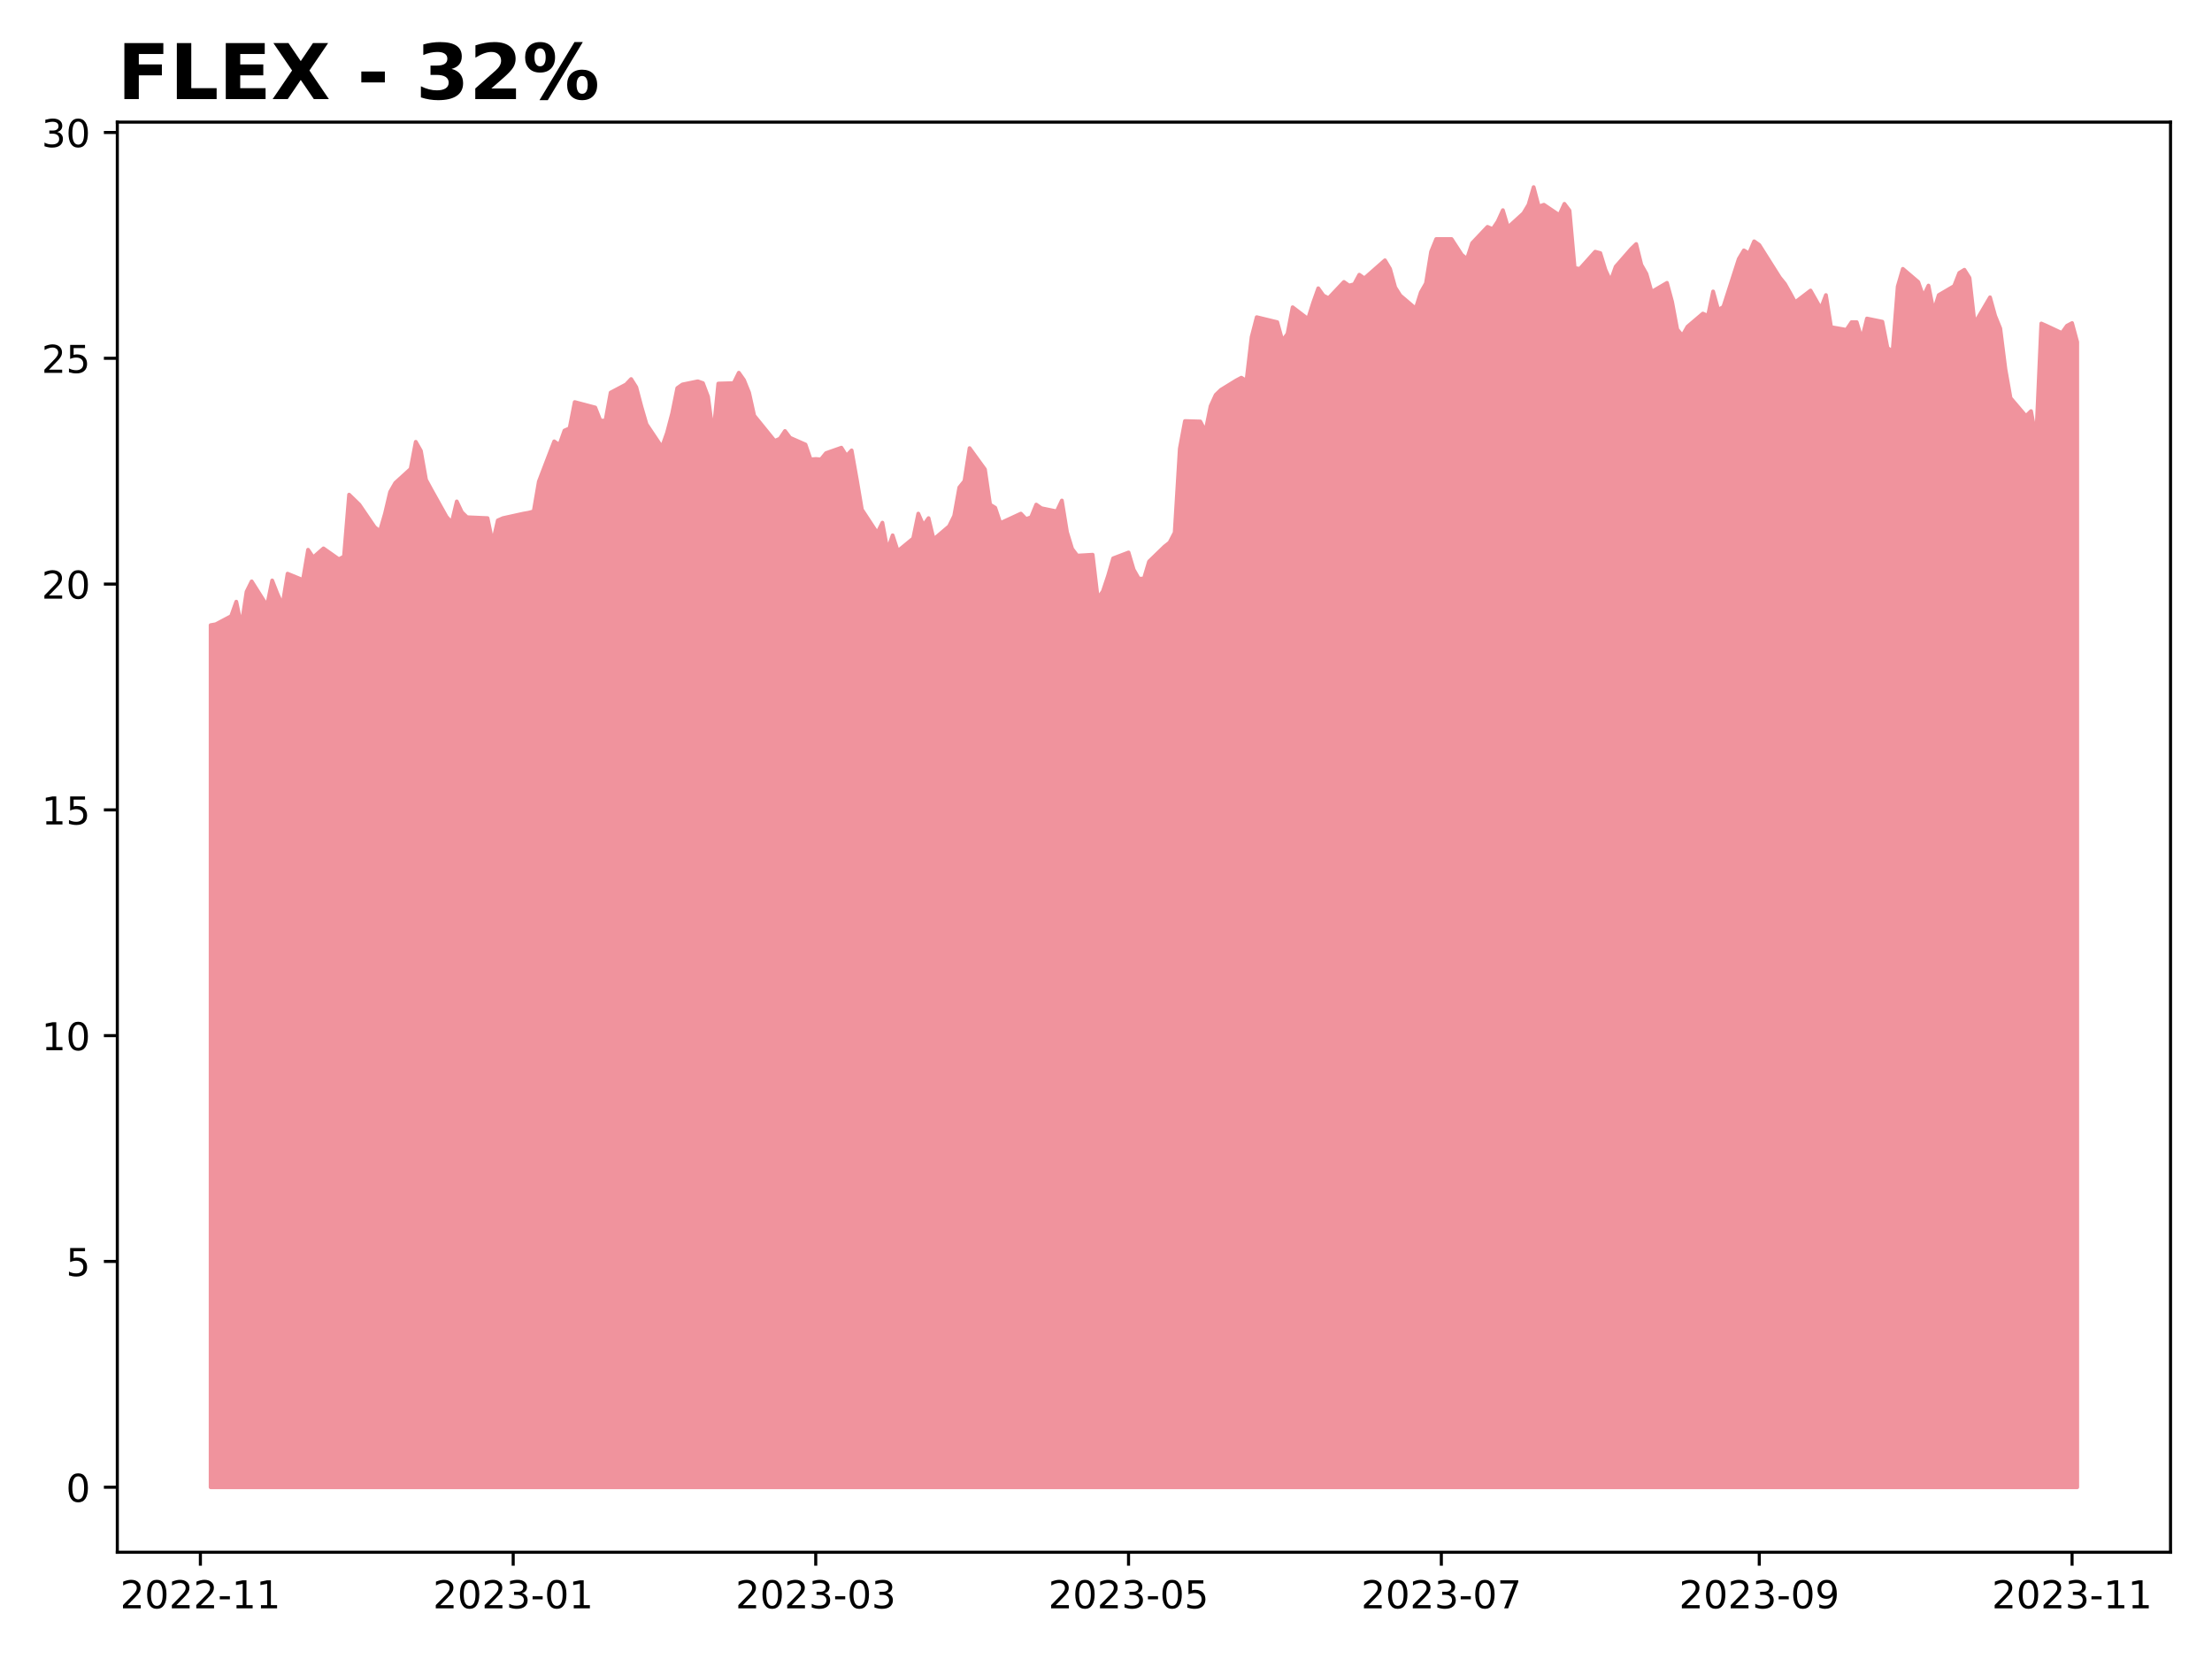
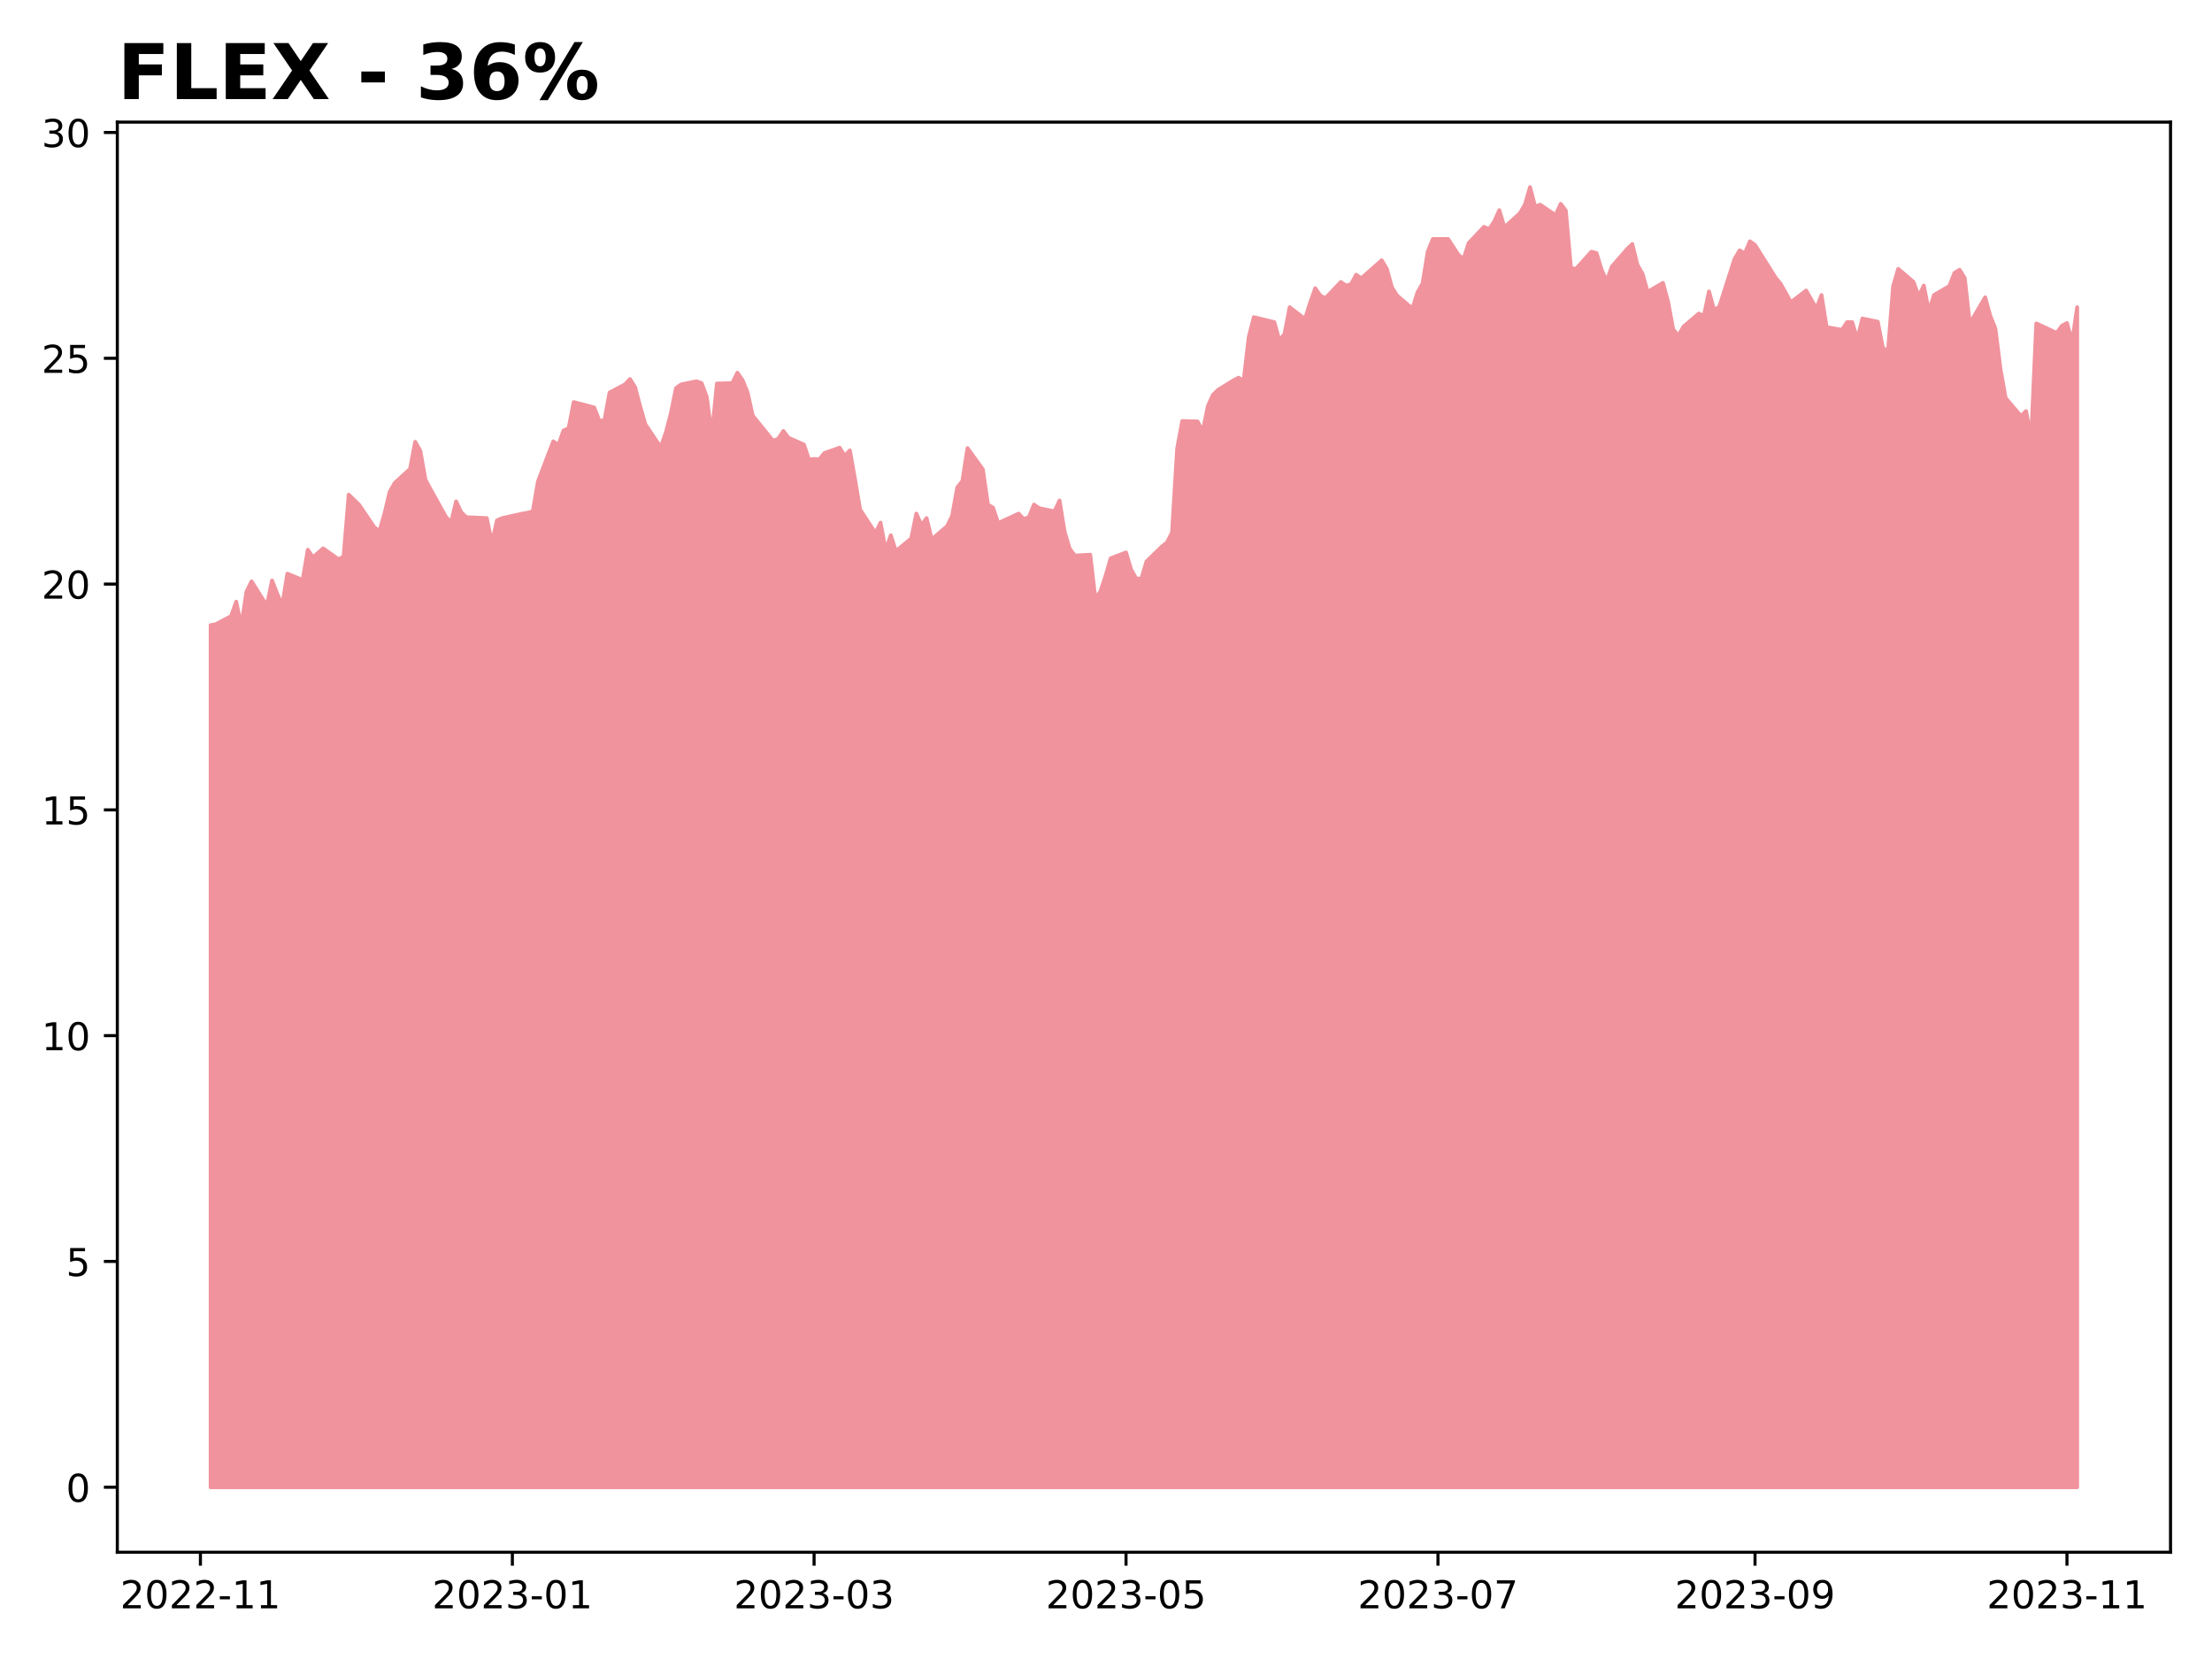
<svg xmlns="http://www.w3.org/2000/svg" xmlns:xlink="http://www.w3.org/1999/xlink" height="432pt" version="1.1" viewBox="0 0 576 432" width="576pt">
  <defs>
    <style type="text/css">
*{stroke-linecap:butt;stroke-linejoin:round;}
  </style>
  </defs>
  <g id="figure_1">
    <g id="patch_1">
      <path d="M 0 432  L 576 432  L 576 0  L 0 0  z " style="fill:#ffffff;" />
    </g>
    <g id="axes_1">
      <g id="patch_2">
        <path d="M 30.55 404.2  L 565.2 404.2  L 565.2 31.8  L 30.55 31.8  z " style="fill:#ffffff;" />
      </g>
      <g id="PolyCollection_1">
        <defs>
-           <path d="M 54.852 -44.727  L 54.852 -269.209  L 56.188 -269.444  L 60.193 -271.561  L 61.529 -275.324  L 62.864 -268.974  L 64.199 -277.911  L 65.535 -280.615  L 69.54 -274.266  L 70.876 -280.851  L 72.211 -277.441  L 73.546 -274.383  L 74.882 -282.615  L 78.887 -280.968  L 80.223 -288.847  L 81.558 -286.848  L 84.229 -289.2  L 88.235 -286.377  L 89.57 -287.083  L 90.905 -303.193  L 92.24 -301.9  L 93.576 -300.606  L 97.582 -294.726  L 98.917 -293.668  L 100.252 -298.254  L 101.587 -303.899  L 102.923 -306.25  L 106.929 -309.896  L 108.264 -316.951  L 109.599 -314.599  L 110.934 -307.074  L 112.27 -304.604  L 116.276 -297.431  L 117.611 -295.902  L 118.946 -301.429  L 120.281 -298.607  L 121.617 -297.313  L 126.958 -297.078  L 128.293 -290.611  L 129.628 -296.49  L 130.964 -297.078  L 136.305 -298.254  L 137.64 -298.489  L 138.976 -298.842  L 140.311 -306.603  L 144.317 -317.069  L 145.652 -316.128  L 146.987 -319.891  L 148.323 -320.479  L 149.658 -327.299  L 154.999 -325.888  L 156.334 -322.478  L 157.67 -322.478  L 159.005 -329.769  L 163.011 -331.885  L 164.346 -333.296  L 165.681 -331.18  L 167.017 -326.123  L 168.352 -321.537  L 172.358 -315.54  L 173.693 -319.303  L 175.028 -324.359  L 176.364 -330.945  L 177.699 -331.885  L 181.705 -332.708  L 183.04 -332.238  L 184.375 -328.71  L 185.711 -318.715  L 187.046 -332.12  L 191.052 -332.238  L 192.387 -334.943  L 193.722 -333.061  L 195.058 -329.769  L 196.393 -323.771  L 201.734 -317.186  L 203.069 -317.774  L 204.405 -319.773  L 205.74 -318.01  L 209.746 -316.246  L 211.081 -312.365  L 212.416 -312.483  L 213.752 -312.365  L 215.087 -314.011  L 219.093 -315.423  L 220.428 -313.306  L 221.763 -314.717  L 223.099 -307.191  L 224.434 -299.313  L 228.44 -293.198  L 229.775 -295.902  L 231.111 -288.729  L 232.446 -292.61  L 233.781 -288.494  L 237.787 -291.787  L 239.122 -298.254  L 240.458 -295.197  L 241.793 -297.078  L 243.128 -291.551  L 247.134 -294.962  L 248.469 -297.666  L 249.805 -305.074  L 251.14 -306.721  L 252.475 -315.305  L 256.481 -309.778  L 257.816 -300.606  L 259.152 -299.783  L 260.487 -295.785  L 265.828 -298.254  L 267.163 -296.843  L 268.499 -297.313  L 269.834 -300.606  L 271.169 -299.665  L 275.175 -298.842  L 276.51 -301.664  L 277.846 -293.433  L 279.181 -289.082  L 280.516 -287.318  L 284.522 -287.553  L 285.857 -276.147  L 287.193 -278.028  L 288.528 -282.027  L 289.863 -286.613  L 293.869 -288.141  L 295.204 -283.673  L 296.54 -281.321  L 297.875 -281.321  L 299.21 -285.79  L 303.216 -289.67  L 304.551 -290.728  L 305.887 -293.315  L 307.222 -315.187  L 308.557 -322.36  L 312.563 -322.243  L 313.898 -319.656  L 315.234 -326.241  L 316.569 -329.181  L 317.904 -330.474  L 321.91 -332.944  L 323.246 -333.649  L 324.581 -332.826  L 325.916 -344.232  L 327.251 -349.406  L 332.593 -348.113  L 333.928 -343.292  L 335.263 -345.056  L 336.598 -351.993  L 340.604 -348.936  L 341.94 -353.169  L 343.275 -356.932  L 344.61 -355.051  L 345.945 -354.345  L 349.951 -358.579  L 351.287 -357.638  L 352.622 -357.991  L 353.957 -360.46  L 355.292 -359.519  L 360.634 -364.223  L 361.969 -361.989  L 363.304 -357.167  L 364.639 -355.051  L 368.645 -351.641  L 369.981 -355.874  L 371.316 -358.226  L 372.651 -366.457  L 373.987 -369.75  L 377.992 -369.75  L 380.663 -365.634  L 381.998 -364.576  L 383.334 -368.691  L 387.339 -372.925  L 388.675 -372.337  L 390.01 -374.336  L 391.345 -377.276  L 392.681 -372.807  L 396.686 -376.452  L 398.022 -378.687  L 399.357 -383.273  L 400.692 -378.216  L 402.028 -378.687  L 406.033 -375.982  L 407.369 -378.922  L 408.704 -377.158  L 410.039 -362.224  L 411.375 -361.989  L 415.38 -366.457  L 416.716 -366.104  L 418.051 -361.753  L 419.386 -358.814  L 420.722 -362.577  L 424.728 -367.163  L 426.063 -368.456  L 427.398 -363.047  L 428.733 -360.695  L 430.069 -355.992  L 434.075 -358.343  L 435.41 -353.405  L 436.745 -346.231  L 438.08 -344.585  L 439.416 -346.937  L 443.422 -350.347  L 444.757 -349.759  L 446.092 -356.109  L 447.427 -351.288  L 448.763 -352.111  L 452.769 -364.576  L 454.104 -366.81  L 455.439 -365.987  L 456.774 -369.162  L 458.11 -368.221  L 463.451 -359.754  L 464.786 -358.108  L 466.122 -355.756  L 467.457 -353.287  L 471.463 -356.344  L 472.798 -353.992  L 474.133 -351.641  L 475.469 -355.168  L 476.804 -346.819  L 480.81 -346.114  L 482.145 -348.113  L 483.48 -348.113  L 484.816 -343.644  L 486.151 -349.054  L 490.157 -348.23  L 491.492 -341.41  L 492.827 -340.469  L 494.163 -357.403  L 495.498 -361.989  L 499.504 -358.579  L 500.839 -354.816  L 502.174 -357.638  L 503.51 -350.935  L 504.845 -355.168  L 508.851 -357.52  L 510.186 -360.93  L 511.521 -361.753  L 512.857 -359.637  L 514.192 -347.76  L 518.198 -354.58  L 519.533 -349.759  L 520.868 -346.467  L 522.204 -335.883  L 523.539 -328.358  L 527.545 -323.654  L 528.88 -324.947  L 530.215 -317.774  L 531.551 -347.76  L 532.886 -347.172  L 536.892 -345.291  L 538.227 -347.172  L 539.562 -347.878  L 540.898 -342.939  L 540.898 -44.727  L 540.898 -44.727  L 539.562 -44.727  L 538.227 -44.727  L 536.892 -44.727  L 532.886 -44.727  L 531.551 -44.727  L 530.215 -44.727  L 528.88 -44.727  L 527.545 -44.727  L 523.539 -44.727  L 522.204 -44.727  L 520.868 -44.727  L 519.533 -44.727  L 518.198 -44.727  L 514.192 -44.727  L 512.857 -44.727  L 511.521 -44.727  L 510.186 -44.727  L 508.851 -44.727  L 504.845 -44.727  L 503.51 -44.727  L 502.174 -44.727  L 500.839 -44.727  L 499.504 -44.727  L 495.498 -44.727  L 494.163 -44.727  L 492.827 -44.727  L 491.492 -44.727  L 490.157 -44.727  L 486.151 -44.727  L 484.816 -44.727  L 483.48 -44.727  L 482.145 -44.727  L 480.81 -44.727  L 476.804 -44.727  L 475.469 -44.727  L 474.133 -44.727  L 472.798 -44.727  L 471.463 -44.727  L 467.457 -44.727  L 466.122 -44.727  L 464.786 -44.727  L 463.451 -44.727  L 458.11 -44.727  L 456.774 -44.727  L 455.439 -44.727  L 454.104 -44.727  L 452.769 -44.727  L 448.763 -44.727  L 447.427 -44.727  L 446.092 -44.727  L 444.757 -44.727  L 443.422 -44.727  L 439.416 -44.727  L 438.08 -44.727  L 436.745 -44.727  L 435.41 -44.727  L 434.075 -44.727  L 430.069 -44.727  L 428.733 -44.727  L 427.398 -44.727  L 426.063 -44.727  L 424.728 -44.727  L 420.722 -44.727  L 419.386 -44.727  L 418.051 -44.727  L 416.716 -44.727  L 415.38 -44.727  L 411.375 -44.727  L 410.039 -44.727  L 408.704 -44.727  L 407.369 -44.727  L 406.033 -44.727  L 402.028 -44.727  L 400.692 -44.727  L 399.357 -44.727  L 398.022 -44.727  L 396.686 -44.727  L 392.681 -44.727  L 391.345 -44.727  L 390.01 -44.727  L 388.675 -44.727  L 387.339 -44.727  L 383.334 -44.727  L 381.998 -44.727  L 380.663 -44.727  L 377.992 -44.727  L 373.987 -44.727  L 372.651 -44.727  L 371.316 -44.727  L 369.981 -44.727  L 368.645 -44.727  L 364.639 -44.727  L 363.304 -44.727  L 361.969 -44.727  L 360.634 -44.727  L 355.292 -44.727  L 353.957 -44.727  L 352.622 -44.727  L 351.287 -44.727  L 349.951 -44.727  L 345.945 -44.727  L 344.61 -44.727  L 343.275 -44.727  L 341.94 -44.727  L 340.604 -44.727  L 336.598 -44.727  L 335.263 -44.727  L 333.928 -44.727  L 332.593 -44.727  L 327.251 -44.727  L 325.916 -44.727  L 324.581 -44.727  L 323.246 -44.727  L 321.91 -44.727  L 317.904 -44.727  L 316.569 -44.727  L 315.234 -44.727  L 313.898 -44.727  L 312.563 -44.727  L 308.557 -44.727  L 307.222 -44.727  L 305.887 -44.727  L 304.551 -44.727  L 303.216 -44.727  L 299.21 -44.727  L 297.875 -44.727  L 296.54 -44.727  L 295.204 -44.727  L 293.869 -44.727  L 289.863 -44.727  L 288.528 -44.727  L 287.193 -44.727  L 285.857 -44.727  L 284.522 -44.727  L 280.516 -44.727  L 279.181 -44.727  L 277.846 -44.727  L 276.51 -44.727  L 275.175 -44.727  L 271.169 -44.727  L 269.834 -44.727  L 268.499 -44.727  L 267.163 -44.727  L 265.828 -44.727  L 260.487 -44.727  L 259.152 -44.727  L 257.816 -44.727  L 256.481 -44.727  L 252.475 -44.727  L 251.14 -44.727  L 249.805 -44.727  L 248.469 -44.727  L 247.134 -44.727  L 243.128 -44.727  L 241.793 -44.727  L 240.458 -44.727  L 239.122 -44.727  L 237.787 -44.727  L 233.781 -44.727  L 232.446 -44.727  L 231.111 -44.727  L 229.775 -44.727  L 228.44 -44.727  L 224.434 -44.727  L 223.099 -44.727  L 221.763 -44.727  L 220.428 -44.727  L 219.093 -44.727  L 215.087 -44.727  L 213.752 -44.727  L 212.416 -44.727  L 211.081 -44.727  L 209.746 -44.727  L 205.74 -44.727  L 204.405 -44.727  L 203.069 -44.727  L 201.734 -44.727  L 196.393 -44.727  L 195.058 -44.727  L 193.722 -44.727  L 192.387 -44.727  L 191.052 -44.727  L 187.046 -44.727  L 185.711 -44.727  L 184.375 -44.727  L 183.04 -44.727  L 181.705 -44.727  L 177.699 -44.727  L 176.364 -44.727  L 175.028 -44.727  L 173.693 -44.727  L 172.358 -44.727  L 168.352 -44.727  L 167.017 -44.727  L 165.681 -44.727  L 164.346 -44.727  L 163.011 -44.727  L 159.005 -44.727  L 157.67 -44.727  L 156.334 -44.727  L 154.999 -44.727  L 149.658 -44.727  L 148.323 -44.727  L 146.987 -44.727  L 145.652 -44.727  L 144.317 -44.727  L 140.311 -44.727  L 138.976 -44.727  L 137.64 -44.727  L 136.305 -44.727  L 130.964 -44.727  L 129.628 -44.727  L 128.293 -44.727  L 126.958 -44.727  L 121.617 -44.727  L 120.281 -44.727  L 118.946 -44.727  L 117.611 -44.727  L 116.276 -44.727  L 112.27 -44.727  L 110.934 -44.727  L 109.599 -44.727  L 108.264 -44.727  L 106.929 -44.727  L 102.923 -44.727  L 101.587 -44.727  L 100.252 -44.727  L 98.917 -44.727  L 97.582 -44.727  L 93.576 -44.727  L 92.24 -44.727  L 90.905 -44.727  L 89.57 -44.727  L 88.235 -44.727  L 84.229 -44.727  L 81.558 -44.727  L 80.223 -44.727  L 78.887 -44.727  L 74.882 -44.727  L 73.546 -44.727  L 72.211 -44.727  L 70.876 -44.727  L 69.54 -44.727  L 65.535 -44.727  L 64.199 -44.727  L 62.864 -44.727  L 61.529 -44.727  L 60.193 -44.727  L 56.188 -44.727  L 54.852 -44.727  z " id="m42a0c3afc1" style="stroke:#f0939d;" />
+           <path d="M 54.852 -44.727  L 54.852 -269.209  L 56.184 -269.444  L 60.179 -271.561  L 61.51 -275.324  L 62.842 -268.974  L 64.174 -277.911  L 65.505 -280.615  L 69.5 -274.266  L 70.832 -280.851  L 72.163 -277.441  L 73.495 -274.383  L 74.827 -282.615  L 78.822 -280.968  L 80.153 -288.847  L 81.485 -286.848  L 84.148 -289.2  L 88.143 -286.377  L 89.475 -287.083  L 90.806 -303.193  L 92.138 -301.9  L 93.47 -300.606  L 97.464 -294.726  L 98.796 -293.668  L 100.128 -298.254  L 101.459 -303.899  L 102.791 -306.25  L 106.786 -309.896  L 108.118 -316.951  L 109.449 -314.599  L 110.781 -307.074  L 112.112 -304.604  L 116.107 -297.431  L 117.439 -295.902  L 118.771 -301.429  L 120.102 -298.607  L 121.434 -297.313  L 126.76 -297.078  L 128.092 -290.611  L 129.424 -296.49  L 130.755 -297.078  L 136.082 -298.254  L 137.413 -298.489  L 138.745 -298.842  L 140.077 -306.603  L 144.072 -317.069  L 145.403 -316.128  L 146.735 -319.891  L 148.066 -320.479  L 149.398 -327.299  L 154.725 -325.888  L 156.056 -322.478  L 157.388 -322.478  L 158.72 -329.769  L 162.714 -331.885  L 164.046 -333.296  L 165.378 -331.18  L 166.709 -326.123  L 168.041 -321.537  L 172.036 -315.54  L 173.367 -319.303  L 174.699 -324.359  L 176.031 -330.945  L 177.362 -331.885  L 181.357 -332.708  L 182.689 -332.238  L 184.021 -328.71  L 185.352 -318.715  L 186.684 -332.12  L 190.679 -332.238  L 192.01 -334.943  L 193.342 -333.061  L 194.674 -329.769  L 196.005 -323.771  L 201.332 -317.186  L 202.663 -317.774  L 203.995 -319.773  L 205.327 -318.01  L 209.322 -316.246  L 210.653 -312.365  L 211.985 -312.483  L 213.316 -312.365  L 214.648 -314.011  L 218.643 -315.423  L 219.975 -313.306  L 221.306 -314.717  L 222.638 -307.191  L 223.969 -299.313  L 227.964 -293.198  L 229.296 -295.902  L 230.628 -288.729  L 231.959 -292.61  L 233.291 -288.494  L 237.286 -291.787  L 238.617 -298.254  L 239.949 -295.197  L 241.281 -297.078  L 242.612 -291.551  L 246.607 -294.962  L 247.939 -297.666  L 249.27 -305.074  L 250.602 -306.721  L 251.934 -315.305  L 255.929 -309.778  L 257.26 -300.606  L 258.592 -299.783  L 259.924 -295.785  L 265.25 -298.254  L 266.582 -296.843  L 267.913 -297.313  L 269.245 -300.606  L 270.577 -299.665  L 274.571 -298.842  L 275.903 -301.664  L 277.235 -293.433  L 278.566 -289.082  L 279.898 -287.318  L 283.893 -287.553  L 285.225 -276.147  L 286.556 -278.028  L 287.888 -282.027  L 289.219 -286.613  L 293.214 -288.141  L 294.546 -283.673  L 295.878 -281.321  L 297.209 -281.321  L 298.541 -285.79  L 302.536 -289.67  L 303.867 -290.728  L 305.199 -293.315  L 306.531 -315.187  L 307.862 -322.36  L 311.857 -322.243  L 313.189 -319.656  L 314.52 -326.241  L 315.852 -329.181  L 317.184 -330.474  L 321.179 -332.944  L 322.51 -333.649  L 323.842 -332.826  L 325.173 -344.232  L 326.505 -349.406  L 331.832 -348.113  L 333.163 -343.292  L 334.495 -345.056  L 335.826 -351.993  L 339.821 -348.936  L 341.153 -353.169  L 342.485 -356.932  L 343.816 -355.051  L 345.148 -354.345  L 349.143 -358.579  L 350.474 -357.638  L 351.806 -357.991  L 353.138 -360.46  L 354.469 -359.519  L 359.796 -364.223  L 361.127 -361.989  L 362.459 -357.167  L 363.791 -355.051  L 367.786 -351.641  L 369.117 -355.874  L 370.449 -358.226  L 371.781 -366.457  L 373.112 -369.75  L 377.107 -369.75  L 379.77 -365.634  L 381.102 -364.576  L 382.434 -368.691  L 386.428 -372.925  L 387.76 -372.337  L 389.092 -374.336  L 390.423 -377.276  L 391.755 -372.807  L 395.75 -376.452  L 397.082 -378.687  L 398.413 -383.273  L 399.745 -378.216  L 401.076 -378.687  L 405.071 -375.982  L 406.403 -378.922  L 407.735 -377.158  L 409.066 -362.224  L 410.398 -361.989  L 414.393 -366.457  L 415.724 -366.104  L 417.056 -361.753  L 418.388 -358.814  L 419.719 -362.577  L 423.714 -367.163  L 425.046 -368.456  L 426.377 -363.047  L 427.709 -360.695  L 429.041 -355.992  L 433.036 -358.343  L 434.367 -353.405  L 435.699 -346.231  L 437.03 -344.585  L 438.362 -346.937  L 442.357 -350.347  L 443.689 -349.759  L 445.02 -356.109  L 446.352 -351.288  L 447.684 -352.111  L 451.678 -364.576  L 453.01 -366.81  L 454.342 -365.987  L 455.673 -369.162  L 457.005 -368.221  L 462.331 -359.754  L 463.663 -358.108  L 464.995 -355.756  L 466.326 -353.287  L 470.321 -356.344  L 471.653 -353.992  L 472.985 -351.641  L 474.316 -355.168  L 475.648 -346.819  L 479.643 -346.114  L 480.974 -348.113  L 482.306 -348.113  L 483.638 -343.644  L 484.969 -349.054  L 488.964 -348.23  L 490.296 -341.41  L 491.627 -340.469  L 492.959 -357.403  L 494.291 -361.989  L 498.286 -358.579  L 499.617 -354.816  L 500.949 -357.638  L 502.28 -350.935  L 503.612 -355.168  L 507.607 -357.52  L 508.939 -360.93  L 510.27 -361.753  L 511.602 -359.637  L 512.933 -347.76  L 516.928 -354.58  L 518.26 -349.759  L 519.592 -346.467  L 520.923 -335.883  L 522.255 -328.358  L 526.25 -323.654  L 527.581 -324.947  L 528.913 -317.774  L 530.245 -347.76  L 531.576 -347.172  L 535.571 -345.291  L 536.903 -347.172  L 538.234 -347.878  L 539.566 -342.939  L 540.898 -351.993  L 540.898 -44.727  L 540.898 -44.727  L 539.566 -44.727  L 538.234 -44.727  L 536.903 -44.727  L 535.571 -44.727  L 531.576 -44.727  L 530.245 -44.727  L 528.913 -44.727  L 527.581 -44.727  L 526.25 -44.727  L 522.255 -44.727  L 520.923 -44.727  L 519.592 -44.727  L 518.26 -44.727  L 516.928 -44.727  L 512.933 -44.727  L 511.602 -44.727  L 510.27 -44.727  L 508.939 -44.727  L 507.607 -44.727  L 503.612 -44.727  L 502.28 -44.727  L 500.949 -44.727  L 499.617 -44.727  L 498.286 -44.727  L 494.291 -44.727  L 492.959 -44.727  L 491.627 -44.727  L 490.296 -44.727  L 488.964 -44.727  L 484.969 -44.727  L 483.638 -44.727  L 482.306 -44.727  L 480.974 -44.727  L 479.643 -44.727  L 475.648 -44.727  L 474.316 -44.727  L 472.985 -44.727  L 471.653 -44.727  L 470.321 -44.727  L 466.326 -44.727  L 464.995 -44.727  L 463.663 -44.727  L 462.331 -44.727  L 457.005 -44.727  L 455.673 -44.727  L 454.342 -44.727  L 453.01 -44.727  L 451.678 -44.727  L 447.684 -44.727  L 446.352 -44.727  L 445.02 -44.727  L 443.689 -44.727  L 442.357 -44.727  L 438.362 -44.727  L 437.03 -44.727  L 435.699 -44.727  L 434.367 -44.727  L 433.036 -44.727  L 429.041 -44.727  L 427.709 -44.727  L 426.377 -44.727  L 425.046 -44.727  L 423.714 -44.727  L 419.719 -44.727  L 418.388 -44.727  L 417.056 -44.727  L 415.724 -44.727  L 414.393 -44.727  L 410.398 -44.727  L 409.066 -44.727  L 407.735 -44.727  L 406.403 -44.727  L 405.071 -44.727  L 401.076 -44.727  L 399.745 -44.727  L 398.413 -44.727  L 397.082 -44.727  L 395.75 -44.727  L 391.755 -44.727  L 390.423 -44.727  L 389.092 -44.727  L 387.76 -44.727  L 386.428 -44.727  L 382.434 -44.727  L 381.102 -44.727  L 379.77 -44.727  L 377.107 -44.727  L 373.112 -44.727  L 371.781 -44.727  L 370.449 -44.727  L 369.117 -44.727  L 367.786 -44.727  L 363.791 -44.727  L 362.459 -44.727  L 361.127 -44.727  L 359.796 -44.727  L 354.469 -44.727  L 353.138 -44.727  L 351.806 -44.727  L 350.474 -44.727  L 349.143 -44.727  L 345.148 -44.727  L 343.816 -44.727  L 342.485 -44.727  L 341.153 -44.727  L 339.821 -44.727  L 335.826 -44.727  L 334.495 -44.727  L 333.163 -44.727  L 331.832 -44.727  L 326.505 -44.727  L 325.173 -44.727  L 323.842 -44.727  L 322.51 -44.727  L 321.179 -44.727  L 317.184 -44.727  L 315.852 -44.727  L 314.52 -44.727  L 313.189 -44.727  L 311.857 -44.727  L 307.862 -44.727  L 306.531 -44.727  L 305.199 -44.727  L 303.867 -44.727  L 302.536 -44.727  L 298.541 -44.727  L 297.209 -44.727  L 295.878 -44.727  L 294.546 -44.727  L 293.214 -44.727  L 289.219 -44.727  L 287.888 -44.727  L 286.556 -44.727  L 285.225 -44.727  L 283.893 -44.727  L 279.898 -44.727  L 278.566 -44.727  L 277.235 -44.727  L 275.903 -44.727  L 274.571 -44.727  L 270.577 -44.727  L 269.245 -44.727  L 267.913 -44.727  L 266.582 -44.727  L 265.25 -44.727  L 259.924 -44.727  L 258.592 -44.727  L 257.26 -44.727  L 255.929 -44.727  L 251.934 -44.727  L 250.602 -44.727  L 249.27 -44.727  L 247.939 -44.727  L 246.607 -44.727  L 242.612 -44.727  L 241.281 -44.727  L 239.949 -44.727  L 238.617 -44.727  L 237.286 -44.727  L 233.291 -44.727  L 231.959 -44.727  L 230.628 -44.727  L 229.296 -44.727  L 227.964 -44.727  L 223.969 -44.727  L 222.638 -44.727  L 221.306 -44.727  L 219.975 -44.727  L 218.643 -44.727  L 214.648 -44.727  L 213.316 -44.727  L 211.985 -44.727  L 210.653 -44.727  L 209.322 -44.727  L 205.327 -44.727  L 203.995 -44.727  L 202.663 -44.727  L 201.332 -44.727  L 196.005 -44.727  L 194.674 -44.727  L 193.342 -44.727  L 192.01 -44.727  L 190.679 -44.727  L 186.684 -44.727  L 185.352 -44.727  L 184.021 -44.727  L 182.689 -44.727  L 181.357 -44.727  L 177.362 -44.727  L 176.031 -44.727  L 174.699 -44.727  L 173.367 -44.727  L 172.036 -44.727  L 168.041 -44.727  L 166.709 -44.727  L 165.378 -44.727  L 164.046 -44.727  L 162.714 -44.727  L 158.72 -44.727  L 157.388 -44.727  L 156.056 -44.727  L 154.725 -44.727  L 149.398 -44.727  L 148.066 -44.727  L 146.735 -44.727  L 145.403 -44.727  L 144.072 -44.727  L 140.077 -44.727  L 138.745 -44.727  L 137.413 -44.727  L 136.082 -44.727  L 130.755 -44.727  L 129.424 -44.727  L 128.092 -44.727  L 126.76 -44.727  L 121.434 -44.727  L 120.102 -44.727  L 118.771 -44.727  L 117.439 -44.727  L 116.107 -44.727  L 112.112 -44.727  L 110.781 -44.727  L 109.449 -44.727  L 108.118 -44.727  L 106.786 -44.727  L 102.791 -44.727  L 101.459 -44.727  L 100.128 -44.727  L 98.796 -44.727  L 97.464 -44.727  L 93.47 -44.727  L 92.138 -44.727  L 90.806 -44.727  L 89.475 -44.727  L 88.143 -44.727  L 84.148 -44.727  L 81.485 -44.727  L 80.153 -44.727  L 78.822 -44.727  L 74.827 -44.727  L 73.495 -44.727  L 72.163 -44.727  L 70.832 -44.727  L 69.5 -44.727  L 65.505 -44.727  L 64.174 -44.727  L 62.842 -44.727  L 61.51 -44.727  L 60.179 -44.727  L 56.184 -44.727  L 54.852 -44.727  z " id="mbf6ebd089d" style="stroke:#f0939d;" />
        </defs>
-         <g clip-path="url(#p14ec33c40a)">
-           <use style="fill:#f0939d;stroke:#f0939d;" x="0" xlink:href="#m42a0c3afc1" y="432" />
+         <g clip-path="url(#pf16d029bc6)">
+           <use style="fill:#f0939d;stroke:#f0939d;" x="0" xlink:href="#mbf6ebd089d" y="432" />
        </g>
      </g>
      <g id="matplotlib.axis_1">
        <g id="xtick_1">
          <g id="line2d_1">
            <defs>
-               <path d="M 0 0  L 0 3.5  " id="m6168defcb7" style="stroke:#000000;stroke-width:0.8;" />
-             </defs>
-             <g>
-               <use style="stroke:#000000;stroke-width:0.8;" x="52.182" xlink:href="#m6168defcb7" y="404.2" />
+               <path d="M 0 0  L 0 3.5  " id="m6aa9d72e80" style="stroke:#000000;stroke-width:0.8;" />
+             </defs>
+             <g>
+               <use style="stroke:#000000;stroke-width:0.8;" x="52.189" xlink:href="#m6aa9d72e80" y="404.2" />
            </g>
          </g>
          <g id="text_1">
            <defs>
              <path d="M 19.188 8.297  L 53.609 8.297  L 53.609 0  L 7.328 0  L 7.328 8.297  Q 12.938 14.109 22.625 23.891  Q 32.328 33.688 34.812 36.531  Q 39.547 41.844 41.422 45.531  Q 43.312 49.219 43.312 52.781  Q 43.312 58.594 39.234 62.25  Q 35.156 65.922 28.609 65.922  Q 23.969 65.922 18.812 64.312  Q 13.672 62.703 7.812 59.422  L 7.812 69.391  Q 13.766 71.781 18.938 73  Q 24.125 74.219 28.422 74.219  Q 39.75 74.219 46.484 68.547  Q 53.219 62.891 53.219 53.422  Q 53.219 48.922 51.531 44.891  Q 49.859 40.875 45.406 35.406  Q 44.188 33.984 37.641 27.219  Q 31.109 20.453 19.188 8.297  z " id="DejaVuSans-50" />
              <path d="M 31.781 66.406  Q 24.172 66.406 20.328 58.906  Q 16.5 51.422 16.5 36.375  Q 16.5 21.391 20.328 13.891  Q 24.172 6.391 31.781 6.391  Q 39.453 6.391 43.281 13.891  Q 47.125 21.391 47.125 36.375  Q 47.125 51.422 43.281 58.906  Q 39.453 66.406 31.781 66.406  z M 31.781 74.219  Q 44.047 74.219 50.516 64.516  Q 56.984 54.828 56.984 36.375  Q 56.984 17.969 50.516 8.266  Q 44.047 -1.422 31.781 -1.422  Q 19.531 -1.422 13.062 8.266  Q 6.594 17.969 6.594 36.375  Q 6.594 54.828 13.062 64.516  Q 19.531 74.219 31.781 74.219  z " id="DejaVuSans-48" />
              <path d="M 4.891 31.391  L 31.203 31.391  L 31.203 23.391  L 4.891 23.391  z " id="DejaVuSans-45" />
              <path d="M 12.406 8.297  L 28.516 8.297  L 28.516 63.922  L 10.984 60.406  L 10.984 69.391  L 28.422 72.906  L 38.281 72.906  L 38.281 8.297  L 54.391 8.297  L 54.391 0  L 12.406 0  z " id="DejaVuSans-49" />
            </defs>
-             <g transform="translate(31.29029 418.7984)scale(0.1 -0.1)">
+             <g transform="translate(31.2976 418.7984)scale(0.1 -0.1)">
              <use xlink:href="#DejaVuSans-50" />
              <use x="63.623" xlink:href="#DejaVuSans-48" />
              <use x="127.246" xlink:href="#DejaVuSans-50" />
              <use x="190.869" xlink:href="#DejaVuSans-50" />
              <use x="254.492" xlink:href="#DejaVuSans-45" />
              <use x="290.576" xlink:href="#DejaVuSans-49" />
              <use x="354.199" xlink:href="#DejaVuSans-49" />
            </g>
          </g>
        </g>
        <g id="xtick_2">
          <g id="line2d_2">
            <g>
-               <use style="stroke:#000000;stroke-width:0.8;" x="133.634" xlink:href="#m6168defcb7" y="404.2" />
+               <use style="stroke:#000000;stroke-width:0.8;" x="133.419" xlink:href="#m6aa9d72e80" y="404.2" />
            </g>
          </g>
          <g id="text_2">
            <defs>
              <path d="M 40.578 39.312  Q 47.656 37.797 51.625 33  Q 55.609 28.219 55.609 21.188  Q 55.609 10.406 48.188 4.484  Q 40.766 -1.422 27.094 -1.422  Q 22.516 -1.422 17.656 -0.516  Q 12.797 0.391 7.625 2.203  L 7.625 11.719  Q 11.719 9.328 16.594 8.109  Q 21.484 6.891 26.812 6.891  Q 36.078 6.891 40.938 10.547  Q 45.797 14.203 45.797 21.188  Q 45.797 27.641 41.281 31.266  Q 36.766 34.906 28.719 34.906  L 20.219 34.906  L 20.219 43.016  L 29.109 43.016  Q 36.375 43.016 40.234 45.922  Q 44.094 48.828 44.094 54.297  Q 44.094 59.906 40.109 62.906  Q 36.141 65.922 28.719 65.922  Q 24.656 65.922 20.016 65.031  Q 15.375 64.156 9.812 62.312  L 9.812 71.094  Q 15.438 72.656 20.344 73.438  Q 25.25 74.219 29.594 74.219  Q 40.828 74.219 47.359 69.109  Q 53.906 64.016 53.906 55.328  Q 53.906 49.266 50.438 45.094  Q 46.969 40.922 40.578 39.312  z " id="DejaVuSans-51" />
            </defs>
-             <g transform="translate(112.743 418.7984)scale(0.1 -0.1)">
+             <g transform="translate(112.5271 418.7984)scale(0.1 -0.1)">
              <use xlink:href="#DejaVuSans-50" />
              <use x="63.623" xlink:href="#DejaVuSans-48" />
              <use x="127.246" xlink:href="#DejaVuSans-50" />
              <use x="190.869" xlink:href="#DejaVuSans-51" />
              <use x="254.492" xlink:href="#DejaVuSans-45" />
              <use x="290.576" xlink:href="#DejaVuSans-48" />
              <use x="354.199" xlink:href="#DejaVuSans-49" />
            </g>
          </g>
        </g>
        <g id="xtick_3">
          <g id="line2d_3">
            <g>
-               <use style="stroke:#000000;stroke-width:0.8;" x="212.416" xlink:href="#m6168defcb7" y="404.2" />
+               <use style="stroke:#000000;stroke-width:0.8;" x="211.985" xlink:href="#m6aa9d72e80" y="404.2" />
            </g>
          </g>
          <g id="text_3">
-             <g transform="translate(191.5251 418.7984)scale(0.1 -0.1)">
+             <g transform="translate(191.0934 418.7984)scale(0.1 -0.1)">
              <use xlink:href="#DejaVuSans-50" />
              <use x="63.623" xlink:href="#DejaVuSans-48" />
              <use x="127.246" xlink:href="#DejaVuSans-50" />
              <use x="190.869" xlink:href="#DejaVuSans-51" />
              <use x="254.492" xlink:href="#DejaVuSans-45" />
              <use x="290.576" xlink:href="#DejaVuSans-48" />
              <use x="354.199" xlink:href="#DejaVuSans-51" />
            </g>
          </g>
        </g>
        <g id="xtick_4">
          <g id="line2d_4">
            <g>
-               <use style="stroke:#000000;stroke-width:0.8;" x="293.869" xlink:href="#m6168defcb7" y="404.2" />
+               <use style="stroke:#000000;stroke-width:0.8;" x="293.214" xlink:href="#m6aa9d72e80" y="404.2" />
            </g>
          </g>
          <g id="text_4">
            <defs>
              <path d="M 10.797 72.906  L 49.516 72.906  L 49.516 64.594  L 19.828 64.594  L 19.828 46.734  Q 21.969 47.469 24.109 47.828  Q 26.266 48.188 28.422 48.188  Q 40.625 48.188 47.75 41.5  Q 54.891 34.812 54.891 23.391  Q 54.891 11.625 47.562 5.094  Q 40.234 -1.422 26.906 -1.422  Q 22.312 -1.422 17.547 -0.641  Q 12.797 0.141 7.719 1.703  L 7.719 11.625  Q 12.109 9.234 16.797 8.062  Q 21.484 6.891 26.703 6.891  Q 35.156 6.891 40.078 11.328  Q 45.016 15.766 45.016 23.391  Q 45.016 31 40.078 35.438  Q 35.156 39.891 26.703 39.891  Q 22.75 39.891 18.812 39.016  Q 14.891 38.141 10.797 36.281  z " id="DejaVuSans-53" />
            </defs>
-             <g transform="translate(272.9777 418.7984)scale(0.1 -0.1)">
+             <g transform="translate(272.3229 418.7984)scale(0.1 -0.1)">
              <use xlink:href="#DejaVuSans-50" />
              <use x="63.623" xlink:href="#DejaVuSans-48" />
              <use x="127.246" xlink:href="#DejaVuSans-50" />
              <use x="190.869" xlink:href="#DejaVuSans-51" />
              <use x="254.492" xlink:href="#DejaVuSans-45" />
              <use x="290.576" xlink:href="#DejaVuSans-48" />
              <use x="354.199" xlink:href="#DejaVuSans-53" />
            </g>
          </g>
        </g>
        <g id="xtick_5">
          <g id="line2d_5">
            <g>
-               <use style="stroke:#000000;stroke-width:0.8;" x="375.322" xlink:href="#m6168defcb7" y="404.2" />
+               <use style="stroke:#000000;stroke-width:0.8;" x="374.444" xlink:href="#m6aa9d72e80" y="404.2" />
            </g>
          </g>
          <g id="text_5">
            <defs>
              <path d="M 8.203 72.906  L 55.078 72.906  L 55.078 68.703  L 28.609 0  L 18.312 0  L 43.219 64.594  L 8.203 64.594  z " id="DejaVuSans-55" />
            </defs>
-             <g transform="translate(354.4304 418.7984)scale(0.1 -0.1)">
+             <g transform="translate(353.5524 418.7984)scale(0.1 -0.1)">
              <use xlink:href="#DejaVuSans-50" />
              <use x="63.623" xlink:href="#DejaVuSans-48" />
              <use x="127.246" xlink:href="#DejaVuSans-50" />
              <use x="190.869" xlink:href="#DejaVuSans-51" />
              <use x="254.492" xlink:href="#DejaVuSans-45" />
              <use x="290.576" xlink:href="#DejaVuSans-48" />
              <use x="354.199" xlink:href="#DejaVuSans-55" />
            </g>
          </g>
        </g>
        <g id="xtick_6">
          <g id="line2d_6">
            <g>
-               <use style="stroke:#000000;stroke-width:0.8;" x="458.11" xlink:href="#m6168defcb7" y="404.2" />
+               <use style="stroke:#000000;stroke-width:0.8;" x="457.005" xlink:href="#m6aa9d72e80" y="404.2" />
            </g>
          </g>
          <g id="text_6">
            <defs>
              <path d="M 10.984 1.516  L 10.984 10.5  Q 14.703 8.734 18.5 7.812  Q 22.312 6.891 25.984 6.891  Q 35.75 6.891 40.891 13.453  Q 46.047 20.016 46.781 33.406  Q 43.953 29.203 39.594 26.953  Q 35.25 24.703 29.984 24.703  Q 19.047 24.703 12.672 31.312  Q 6.297 37.938 6.297 49.422  Q 6.297 60.641 12.938 67.422  Q 19.578 74.219 30.609 74.219  Q 43.266 74.219 49.922 64.516  Q 56.594 54.828 56.594 36.375  Q 56.594 19.141 48.406 8.859  Q 40.234 -1.422 26.422 -1.422  Q 22.703 -1.422 18.891 -0.688  Q 15.094 0.047 10.984 1.516  z M 30.609 32.422  Q 37.25 32.422 41.125 36.953  Q 45.016 41.5 45.016 49.422  Q 45.016 57.281 41.125 61.844  Q 37.25 66.406 30.609 66.406  Q 23.969 66.406 20.094 61.844  Q 16.219 57.281 16.219 49.422  Q 16.219 41.5 20.094 36.953  Q 23.969 32.422 30.609 32.422  z " id="DejaVuSans-57" />
            </defs>
-             <g transform="translate(437.2184 418.7984)scale(0.1 -0.1)">
+             <g transform="translate(436.1135 418.7984)scale(0.1 -0.1)">
              <use xlink:href="#DejaVuSans-50" />
              <use x="63.623" xlink:href="#DejaVuSans-48" />
              <use x="127.246" xlink:href="#DejaVuSans-50" />
              <use x="190.869" xlink:href="#DejaVuSans-51" />
              <use x="254.492" xlink:href="#DejaVuSans-45" />
              <use x="290.576" xlink:href="#DejaVuSans-48" />
              <use x="354.199" xlink:href="#DejaVuSans-57" />
            </g>
          </g>
        </g>
        <g id="xtick_7">
          <g id="line2d_7">
            <g>
-               <use style="stroke:#000000;stroke-width:0.8;" x="539.562" xlink:href="#m6168defcb7" y="404.2" />
+               <use style="stroke:#000000;stroke-width:0.8;" x="538.234" xlink:href="#m6aa9d72e80" y="404.2" />
            </g>
          </g>
          <g id="text_7">
-             <g transform="translate(518.671 418.7984)scale(0.1 -0.1)">
+             <g transform="translate(517.3431 418.7984)scale(0.1 -0.1)">
              <use xlink:href="#DejaVuSans-50" />
              <use x="63.623" xlink:href="#DejaVuSans-48" />
              <use x="127.246" xlink:href="#DejaVuSans-50" />
              <use x="190.869" xlink:href="#DejaVuSans-51" />
              <use x="254.492" xlink:href="#DejaVuSans-45" />
              <use x="290.576" xlink:href="#DejaVuSans-49" />
              <use x="354.199" xlink:href="#DejaVuSans-49" />
            </g>
          </g>
        </g>
      </g>
      <g id="matplotlib.axis_2">
        <g id="ytick_1">
          <g id="line2d_8">
            <defs>
-               <path d="M 0 0  L -3.5 0  " id="m593aecb5c3" style="stroke:#000000;stroke-width:0.8;" />
-             </defs>
-             <g>
-               <use style="stroke:#000000;stroke-width:0.8;" x="30.55" xlink:href="#m593aecb5c3" y="387.273" />
+               <path d="M 0 0  L -3.5 0  " id="m92b6bba73c" style="stroke:#000000;stroke-width:0.8;" />
+             </defs>
+             <g>
+               <use style="stroke:#000000;stroke-width:0.8;" x="30.55" xlink:href="#m92b6bba73c" y="387.273" />
            </g>
          </g>
          <g id="text_8">
            <g transform="translate(17.1875 391.0719)scale(0.1 -0.1)">
              <use xlink:href="#DejaVuSans-48" />
            </g>
          </g>
        </g>
        <g id="ytick_2">
          <g id="line2d_9">
            <g>
-               <use style="stroke:#000000;stroke-width:0.8;" x="30.55" xlink:href="#m593aecb5c3" y="328.477" />
+               <use style="stroke:#000000;stroke-width:0.8;" x="30.55" xlink:href="#m92b6bba73c" y="328.477" />
            </g>
          </g>
          <g id="text_9">
            <g transform="translate(17.1875 332.2763)scale(0.1 -0.1)">
              <use xlink:href="#DejaVuSans-53" />
            </g>
          </g>
        </g>
        <g id="ytick_3">
          <g id="line2d_10">
            <g>
-               <use style="stroke:#000000;stroke-width:0.8;" x="30.55" xlink:href="#m593aecb5c3" y="269.681" />
+               <use style="stroke:#000000;stroke-width:0.8;" x="30.55" xlink:href="#m92b6bba73c" y="269.681" />
            </g>
          </g>
          <g id="text_10">
            <g transform="translate(10.825 273.4806)scale(0.1 -0.1)">
              <use xlink:href="#DejaVuSans-49" />
              <use x="63.623" xlink:href="#DejaVuSans-48" />
            </g>
          </g>
        </g>
        <g id="ytick_4">
          <g id="line2d_11">
            <g>
-               <use style="stroke:#000000;stroke-width:0.8;" x="30.55" xlink:href="#m593aecb5c3" y="210.886" />
+               <use style="stroke:#000000;stroke-width:0.8;" x="30.55" xlink:href="#m92b6bba73c" y="210.886" />
            </g>
          </g>
          <g id="text_11">
            <g transform="translate(10.825 214.6849)scale(0.1 -0.1)">
              <use xlink:href="#DejaVuSans-49" />
              <use x="63.623" xlink:href="#DejaVuSans-53" />
            </g>
          </g>
        </g>
        <g id="ytick_5">
          <g id="line2d_12">
            <g>
-               <use style="stroke:#000000;stroke-width:0.8;" x="30.55" xlink:href="#m593aecb5c3" y="152.09" />
+               <use style="stroke:#000000;stroke-width:0.8;" x="30.55" xlink:href="#m92b6bba73c" y="152.09" />
            </g>
          </g>
          <g id="text_12">
            <g transform="translate(10.825 155.8893)scale(0.1 -0.1)">
              <use xlink:href="#DejaVuSans-50" />
              <use x="63.623" xlink:href="#DejaVuSans-48" />
            </g>
          </g>
        </g>
        <g id="ytick_6">
          <g id="line2d_13">
            <g>
-               <use style="stroke:#000000;stroke-width:0.8;" x="30.55" xlink:href="#m593aecb5c3" y="93.294" />
+               <use style="stroke:#000000;stroke-width:0.8;" x="30.55" xlink:href="#m92b6bba73c" y="93.294" />
            </g>
          </g>
          <g id="text_13">
            <g transform="translate(10.825 97.09362)scale(0.1 -0.1)">
              <use xlink:href="#DejaVuSans-50" />
              <use x="63.623" xlink:href="#DejaVuSans-53" />
            </g>
          </g>
        </g>
        <g id="ytick_7">
          <g id="line2d_14">
            <g>
-               <use style="stroke:#000000;stroke-width:0.8;" x="30.55" xlink:href="#m593aecb5c3" y="34.499" />
+               <use style="stroke:#000000;stroke-width:0.8;" x="30.55" xlink:href="#m92b6bba73c" y="34.499" />
            </g>
          </g>
          <g id="text_14">
            <g transform="translate(10.825 38.29795)scale(0.1 -0.1)">
              <use xlink:href="#DejaVuSans-51" />
              <use x="63.623" xlink:href="#DejaVuSans-48" />
            </g>
          </g>
        </g>
      </g>
      <g id="patch_3">
        <path d="M 30.55 404.2  L 30.55 31.8  " style="fill:none;stroke:#000000;stroke-linecap:square;stroke-linejoin:miter;stroke-width:0.8;" />
      </g>
      <g id="patch_4">
        <path d="M 565.2 404.2  L 565.2 31.8  " style="fill:none;stroke:#000000;stroke-linecap:square;stroke-linejoin:miter;stroke-width:0.8;" />
      </g>
      <g id="patch_5">
        <path d="M 30.55 404.2  L 565.2 404.2  " style="fill:none;stroke:#000000;stroke-linecap:square;stroke-linejoin:miter;stroke-width:0.8;" />
      </g>
      <g id="patch_6">
        <path d="M 30.55 31.8  L 565.2 31.8  " style="fill:none;stroke:#000000;stroke-linecap:square;stroke-linejoin:miter;stroke-width:0.8;" />
      </g>
      <g id="text_15">
        <defs>
          <path d="M 9.188 72.906  L 59.906 72.906  L 59.906 58.688  L 27.984 58.688  L 27.984 45.125  L 58.016 45.125  L 58.016 30.906  L 27.984 30.906  L 27.984 0  L 9.188 0  z " id="DejaVuSans-Bold-70" />
          <path d="M 9.188 72.906  L 27.984 72.906  L 27.984 14.203  L 60.984 14.203  L 60.984 0  L 9.188 0  z " id="DejaVuSans-Bold-76" />
          <path d="M 9.188 72.906  L 59.906 72.906  L 59.906 58.688  L 27.984 58.688  L 27.984 45.125  L 58.016 45.125  L 58.016 30.906  L 27.984 30.906  L 27.984 14.203  L 60.984 14.203  L 60.984 0  L 9.188 0  z " id="DejaVuSans-Bold-69" />
          <path d="M 49.812 37.203  L 75.094 0  L 55.516 0  L 38.484 24.906  L 21.578 0  L 1.906 0  L 27.203 37.203  L 2.875 72.906  L 22.516 72.906  L 38.484 49.422  L 54.391 72.906  L 74.125 72.906  z " id="DejaVuSans-Bold-88" />
          <path id="DejaVuSans-Bold-32" />
          <path d="M 5.422 35.891  L 36.078 35.891  L 36.078 21.688  L 5.422 21.688  z " id="DejaVuSans-Bold-45" />
          <path d="M 46.578 39.312  Q 53.953 37.406 57.781 32.688  Q 61.625 27.984 61.625 20.703  Q 61.625 9.859 53.312 4.219  Q 45.016 -1.422 29.109 -1.422  Q 23.484 -1.422 17.844 -0.516  Q 12.203 0.391 6.688 2.203  L 6.688 16.703  Q 11.969 14.062 17.156 12.719  Q 22.359 11.375 27.391 11.375  Q 34.859 11.375 38.844 13.953  Q 42.828 16.547 42.828 21.391  Q 42.828 26.375 38.75 28.938  Q 34.672 31.5 26.703 31.5  L 19.188 31.5  L 19.188 43.609  L 27.094 43.609  Q 34.188 43.609 37.641 45.828  Q 41.109 48.047 41.109 52.594  Q 41.109 56.781 37.734 59.078  Q 34.375 61.375 28.219 61.375  Q 23.688 61.375 19.047 60.344  Q 14.406 59.328 9.812 57.328  L 9.812 71.094  Q 15.375 72.656 20.844 73.438  Q 26.312 74.219 31.594 74.219  Q 45.797 74.219 52.844 69.547  Q 59.906 64.891 59.906 55.516  Q 59.906 49.125 56.531 45.047  Q 53.172 40.969 46.578 39.312  z " id="DejaVuSans-Bold-51" />
-           <path d="M 28.812 13.812  L 60.891 13.812  L 60.891 0  L 7.906 0  L 7.906 13.812  L 34.516 37.312  Q 38.094 40.531 39.797 43.609  Q 41.5 46.688 41.5 50  Q 41.5 55.125 38.062 58.25  Q 34.625 61.375 28.906 61.375  Q 24.516 61.375 19.281 59.5  Q 14.062 57.625 8.109 53.906  L 8.109 69.922  Q 14.453 72.016 20.656 73.109  Q 26.859 74.219 32.812 74.219  Q 45.906 74.219 53.156 68.453  Q 60.406 62.703 60.406 52.391  Q 60.406 46.438 57.328 41.281  Q 54.25 36.141 44.391 27.484  z " id="DejaVuSans-Bold-50" />
+           <path d="M 36.188 35.984  Q 31.25 35.984 28.781 32.781  Q 26.312 29.594 26.312 23.188  Q 26.312 16.797 28.781 13.594  Q 31.25 10.406 36.188 10.406  Q 41.156 10.406 43.625 13.594  Q 46.094 16.797 46.094 23.188  Q 46.094 29.594 43.625 32.781  Q 41.156 35.984 36.188 35.984  z M 59.422 71  L 59.422 57.516  Q 54.781 59.719 50.672 60.766  Q 46.578 61.812 42.672 61.812  Q 34.281 61.812 29.594 57.141  Q 24.906 52.484 24.125 43.312  Q 27.344 45.703 31.094 46.891  Q 34.859 48.094 39.312 48.094  Q 50.484 48.094 57.344 41.547  Q 64.203 35.016 64.203 24.422  Q 64.203 12.703 56.531 5.641  Q 48.875 -1.422 35.984 -1.422  Q 21.781 -1.422 13.984 8.172  Q 6.203 17.781 6.203 35.406  Q 6.203 53.469 15.312 63.797  Q 24.422 74.125 40.281 74.125  Q 45.312 74.125 50.047 73.344  Q 54.781 72.562 59.422 71  z " id="DejaVuSans-Bold-54" />
          <path d="M 77.484 30.078  Q 74.031 30.078 72.125 27.078  Q 70.219 24.078 70.219 18.5  Q 70.219 12.891 72.094 9.891  Q 73.969 6.891 77.484 6.891  Q 81 6.891 82.859 9.891  Q 84.719 12.891 84.719 18.5  Q 84.719 24.078 82.828 27.078  Q 80.953 30.078 77.484 30.078  z M 77.484 38.281  Q 86.578 38.281 91.797 33  Q 97.016 27.734 97.016 18.5  Q 97.016 9.281 91.797 3.922  Q 86.578 -1.422 77.484 -1.422  Q 68.406 -1.422 63.156 3.922  Q 57.906 9.281 57.906 18.5  Q 57.906 27.688 63.156 32.984  Q 68.406 38.281 77.484 38.281  z M 32.719 -1.422  L 21.922 -1.422  L 67.484 74.219  L 78.328 74.219  z M 22.703 74.219  Q 31.781 74.219 36.984 68.922  Q 42.188 63.625 42.188 54.391  Q 42.188 45.172 36.984 39.844  Q 31.781 34.516 22.703 34.516  Q 13.625 34.516 8.422 39.844  Q 3.219 45.172 3.219 54.391  Q 3.219 63.625 8.422 68.922  Q 13.625 74.219 22.703 74.219  z M 22.703 66.016  Q 19.188 66.016 17.281 62.984  Q 15.375 59.969 15.375 54.391  Q 15.375 48.781 17.281 45.719  Q 19.188 42.672 22.703 42.672  Q 26.219 42.672 28.094 45.719  Q 29.984 48.781 29.984 54.391  Q 29.984 59.969 28.078 62.984  Q 26.172 66.016 22.703 66.016  z " id="DejaVuSans-Bold-37" />
        </defs>
        <g transform="translate(30.55 25.8)scale(0.2 -0.2)">
          <use xlink:href="#DejaVuSans-Bold-70" />
          <use x="68.311" xlink:href="#DejaVuSans-Bold-76" />
          <use x="132.031" xlink:href="#DejaVuSans-Bold-69" />
          <use x="200.342" xlink:href="#DejaVuSans-Bold-88" />
          <use x="277.441" xlink:href="#DejaVuSans-Bold-32" />
          <use x="312.256" xlink:href="#DejaVuSans-Bold-45" />
          <use x="353.76" xlink:href="#DejaVuSans-Bold-32" />
          <use x="388.574" xlink:href="#DejaVuSans-Bold-51" />
-           <use x="458.154" xlink:href="#DejaVuSans-Bold-50" />
+           <use x="458.154" xlink:href="#DejaVuSans-Bold-54" />
          <use x="527.734" xlink:href="#DejaVuSans-Bold-37" />
        </g>
      </g>
    </g>
  </g>
  <defs>
-     <clipPath id="p14ec33c40a">
+     <clipPath id="pf16d029bc6">
      <rect height="372.4" width="534.65" x="30.55" y="31.8" />
    </clipPath>
  </defs>
</svg>
